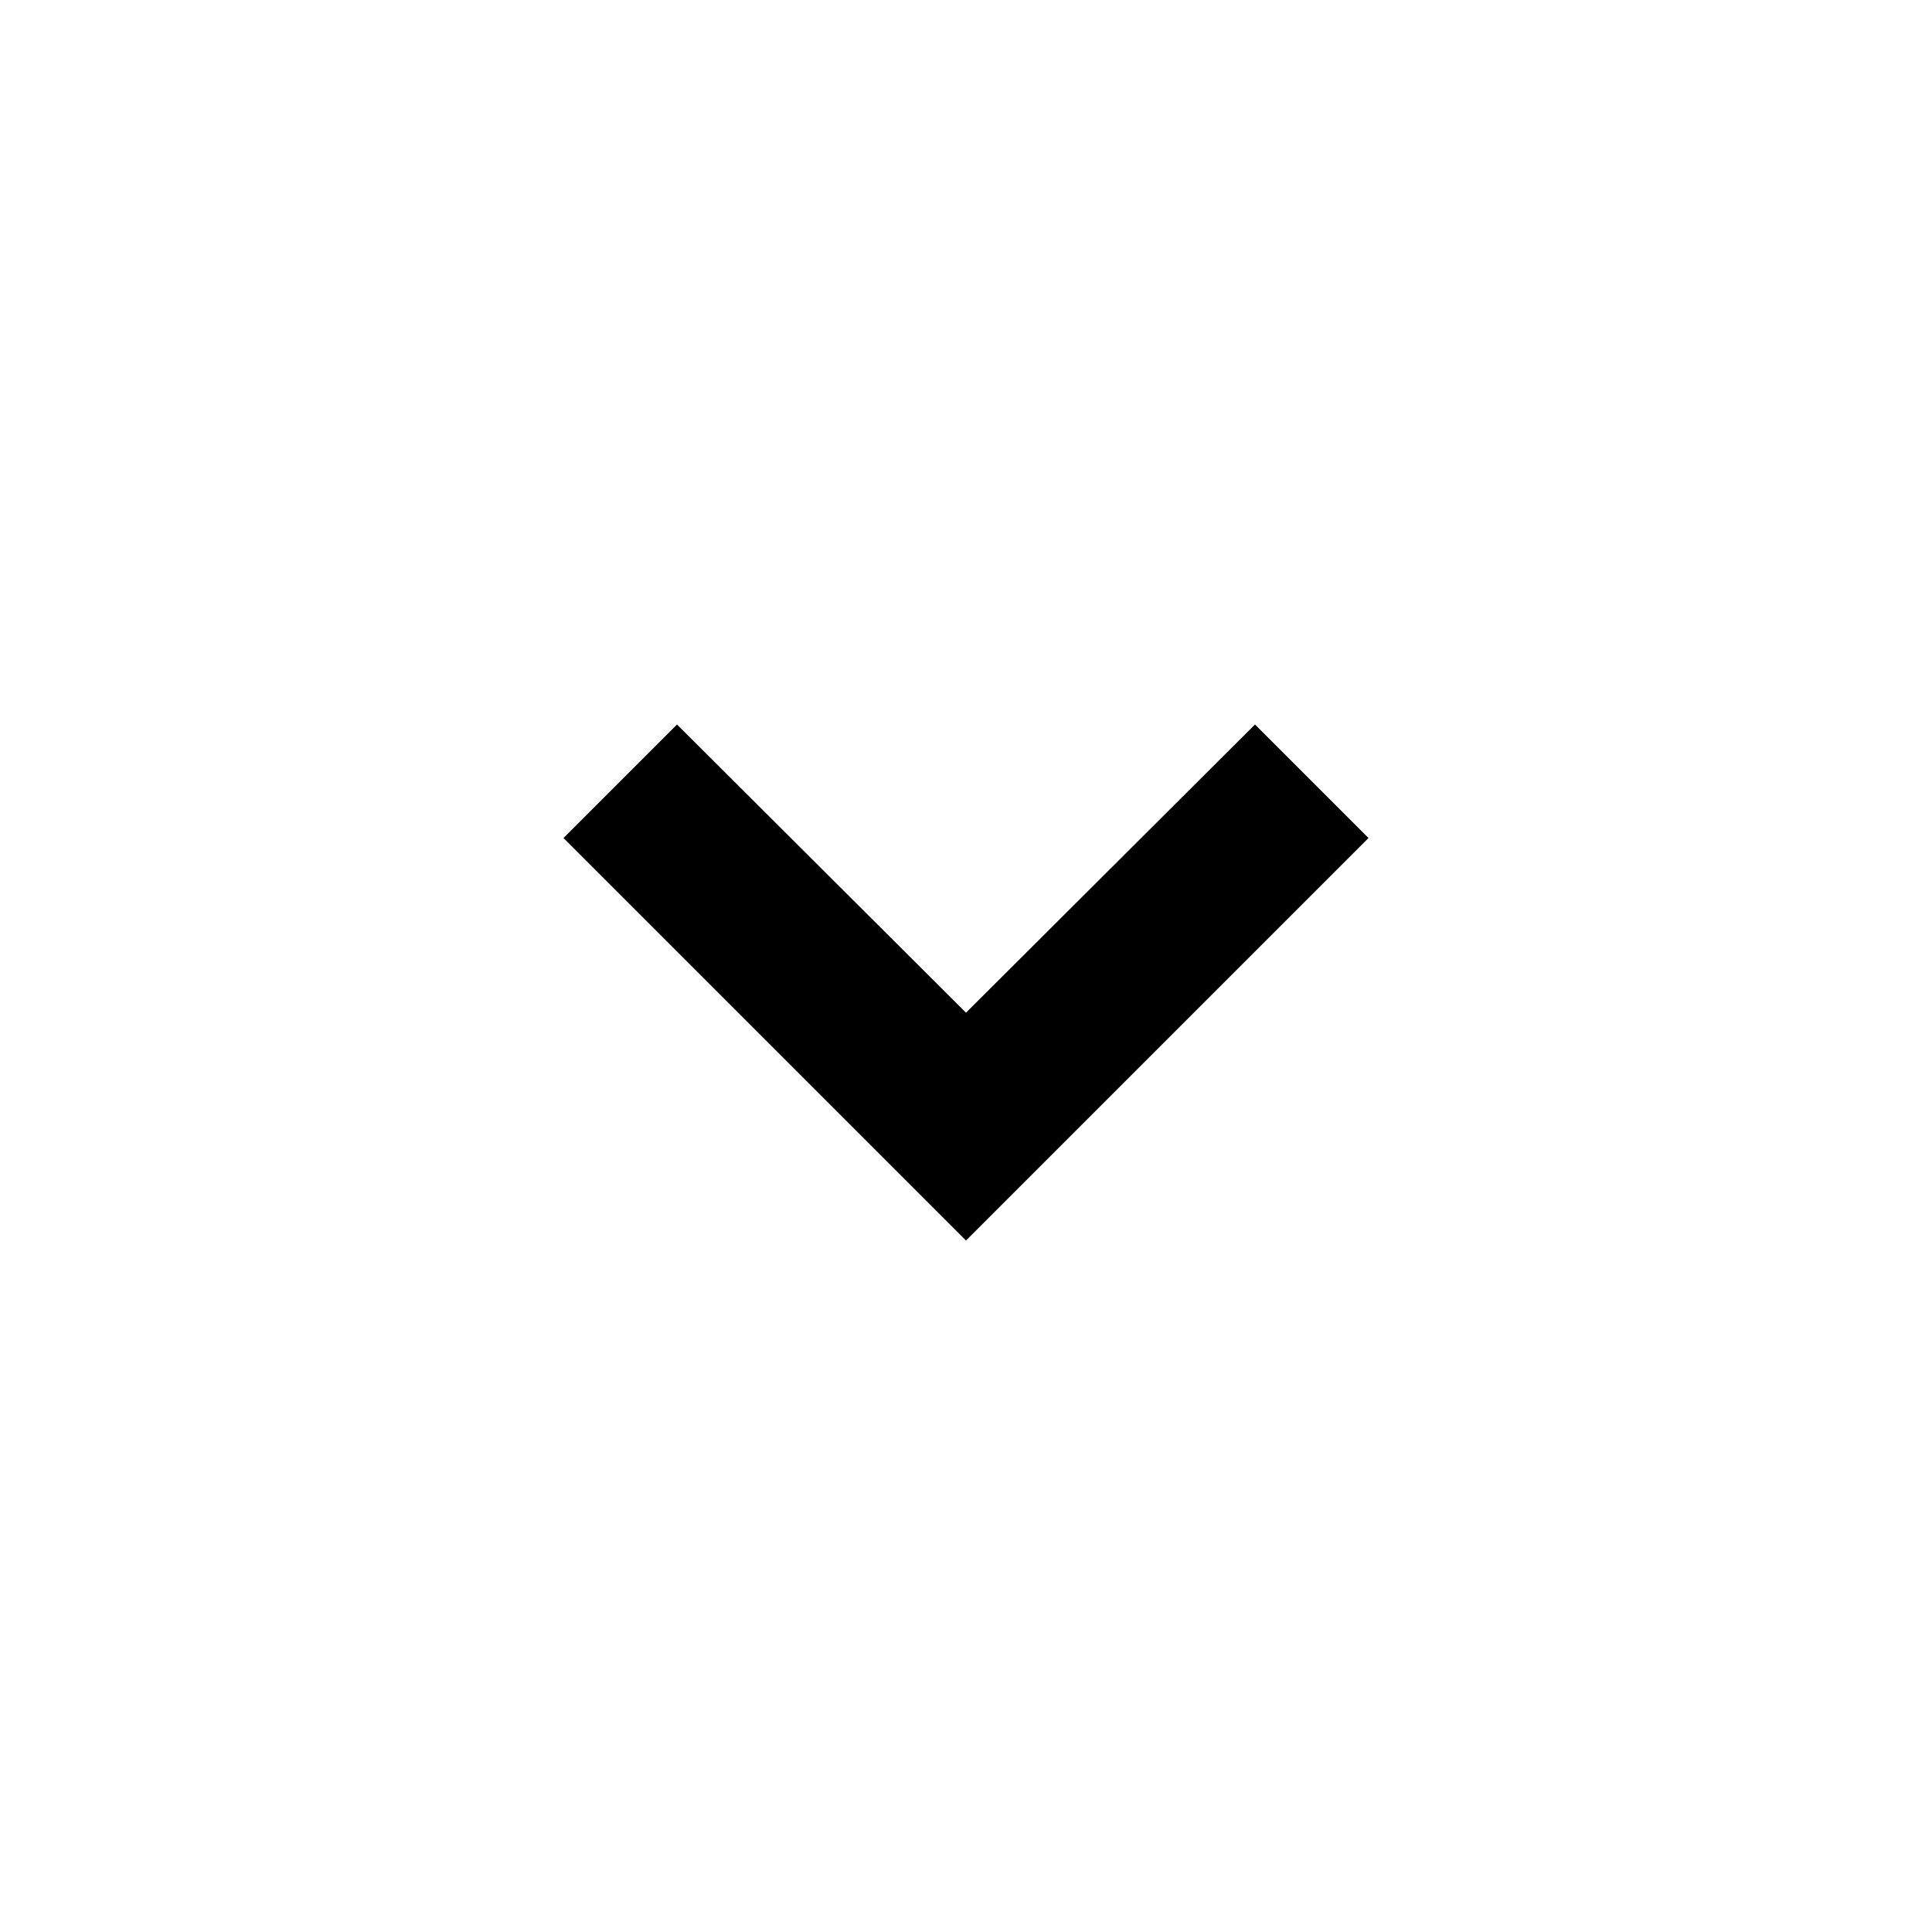
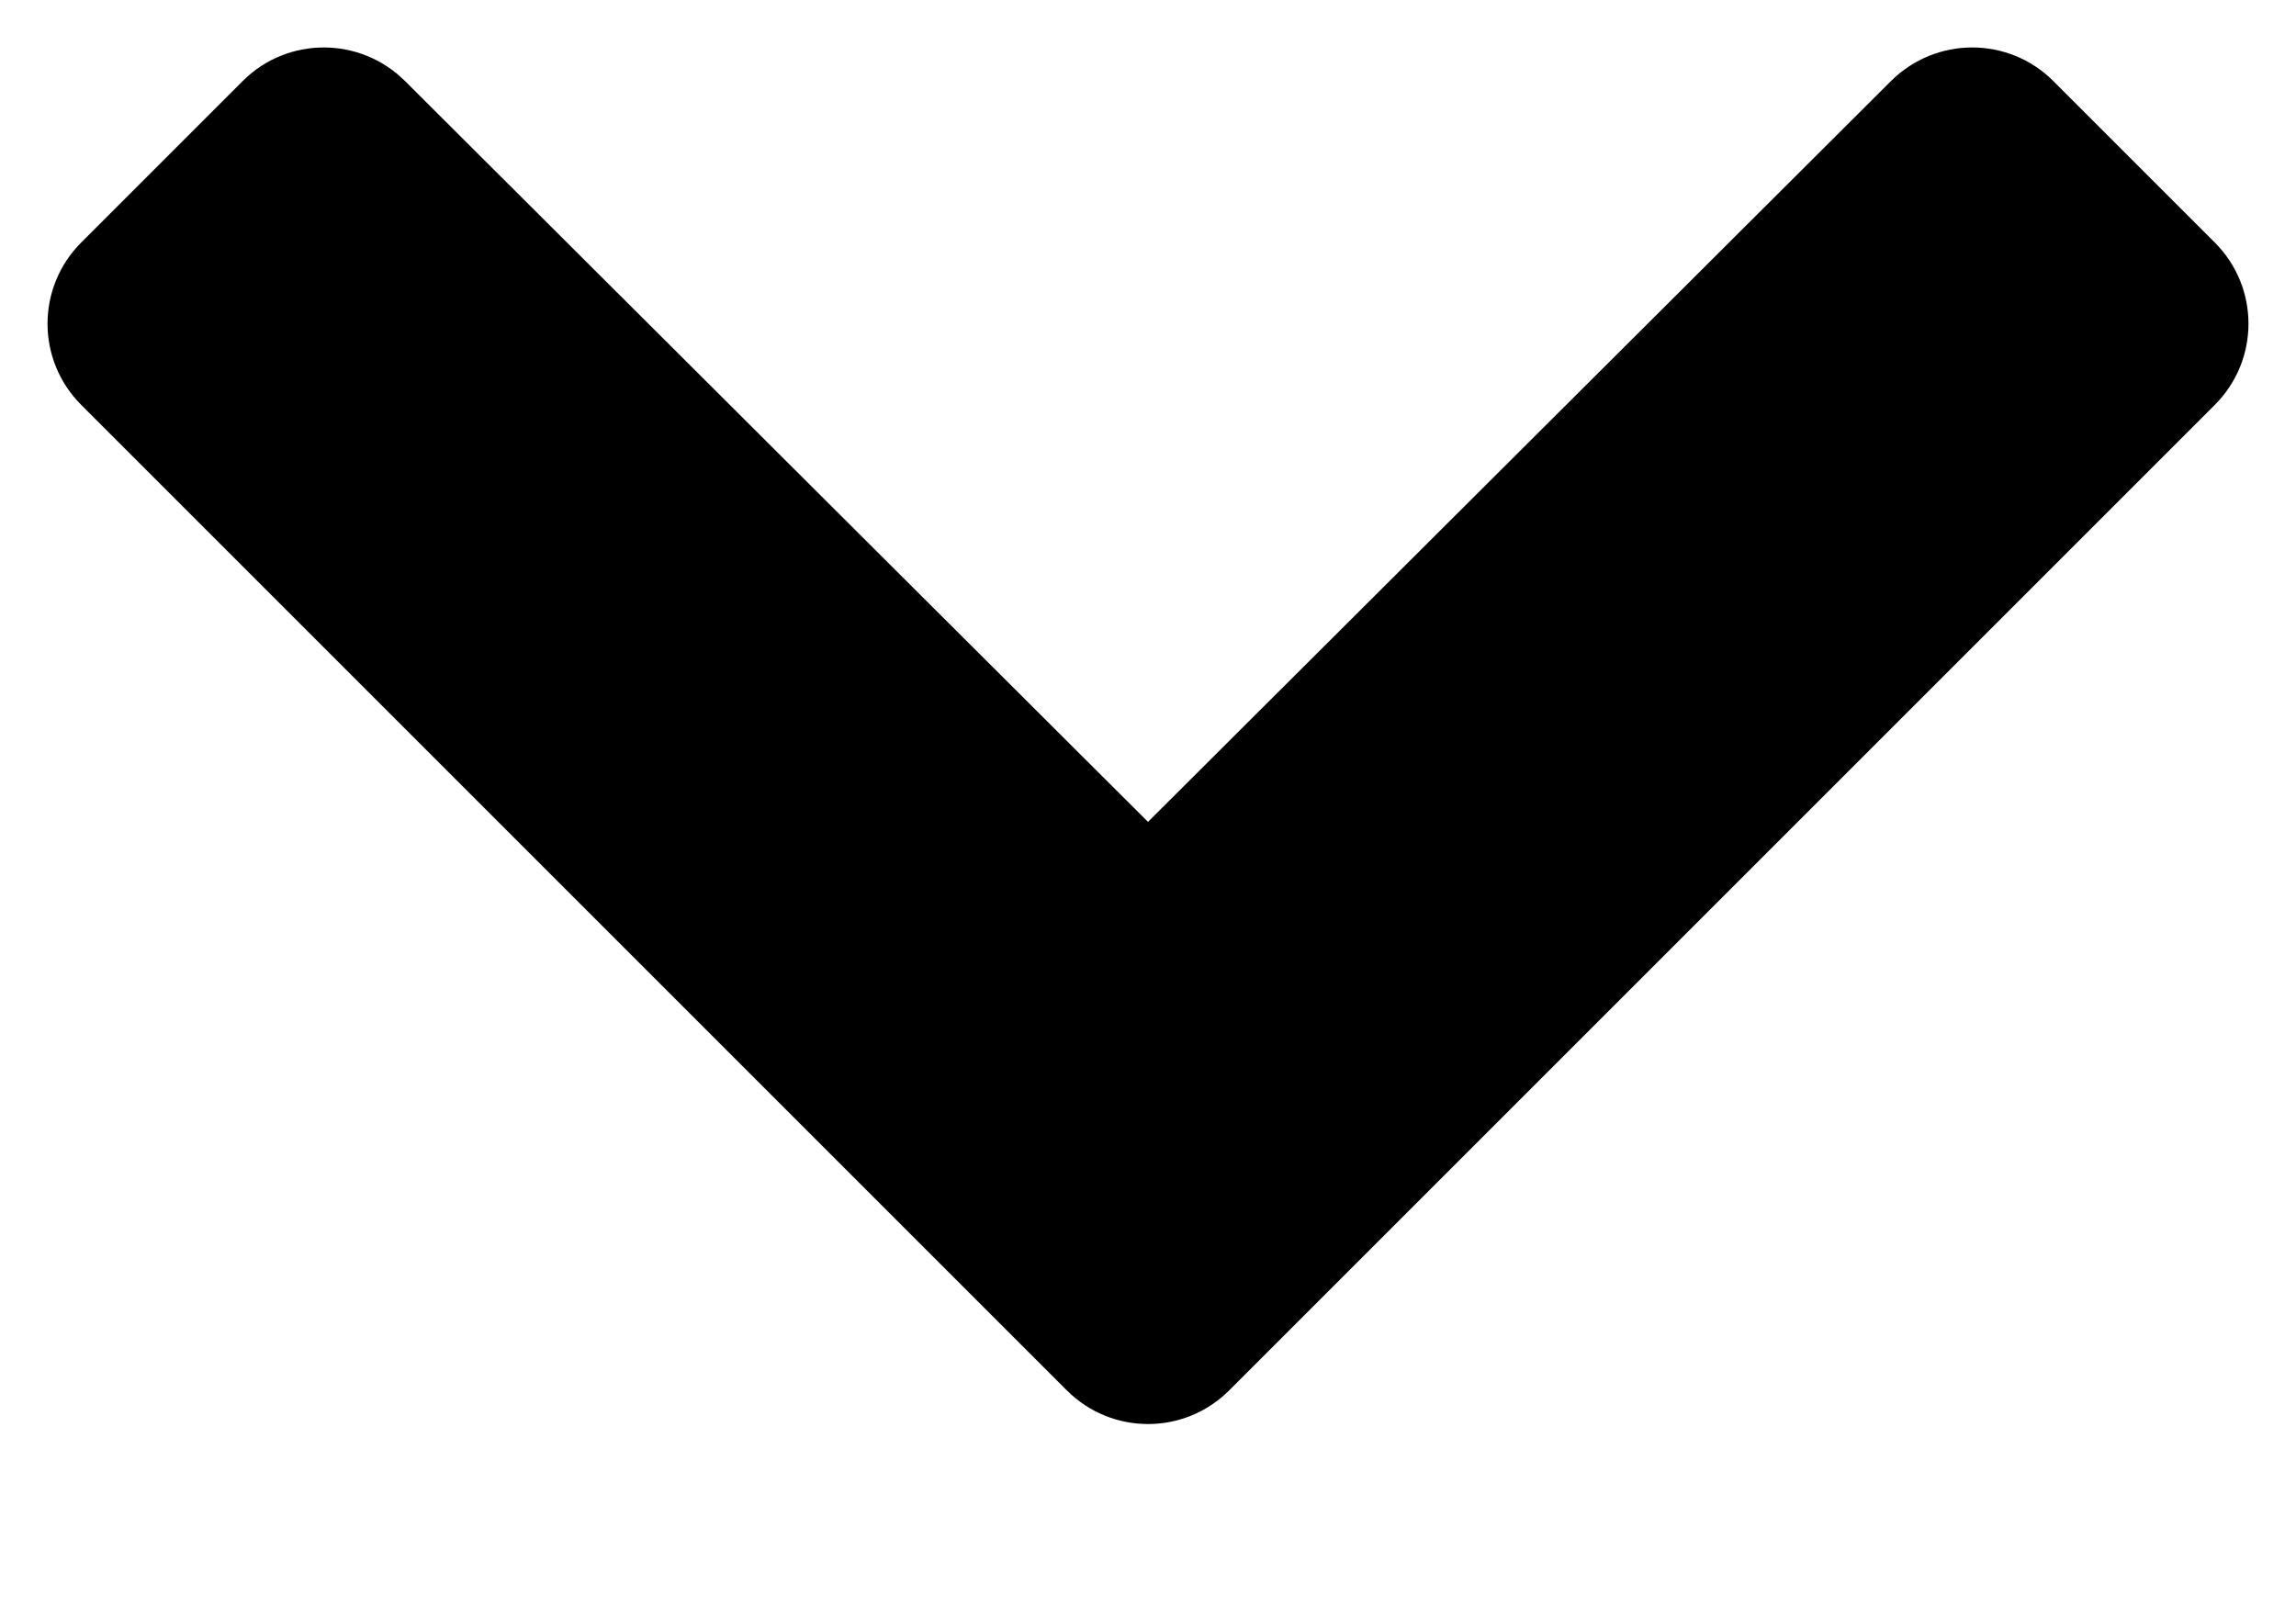
- <svg aria-label="chevron pointing down" viewBox="0 0 24 24">
-   <path d="m12 15.41-5-5L8.41 9 12 12.58 15.59 9 17 10.41" />
+ <svg xmlns="http://www.w3.org/2000/svg" aria-label="chevron pointing down" viewBox="0 0 10 7">
+   <path d="M4.646 6.056L0.354 1.764C0.158 1.568 0.158 1.252 0.354 1.056L1.057 0.353C1.252 0.158 1.568 0.158 1.764 0.353L5 3.58L8.236 0.353C8.432 0.158 8.748 0.158 8.943 0.353L9.646 1.056C9.842 1.252 9.842 1.568 9.646 1.764L5.354 6.056C5.158 6.252 4.842 6.252 4.646 6.056Z" />
</svg>
